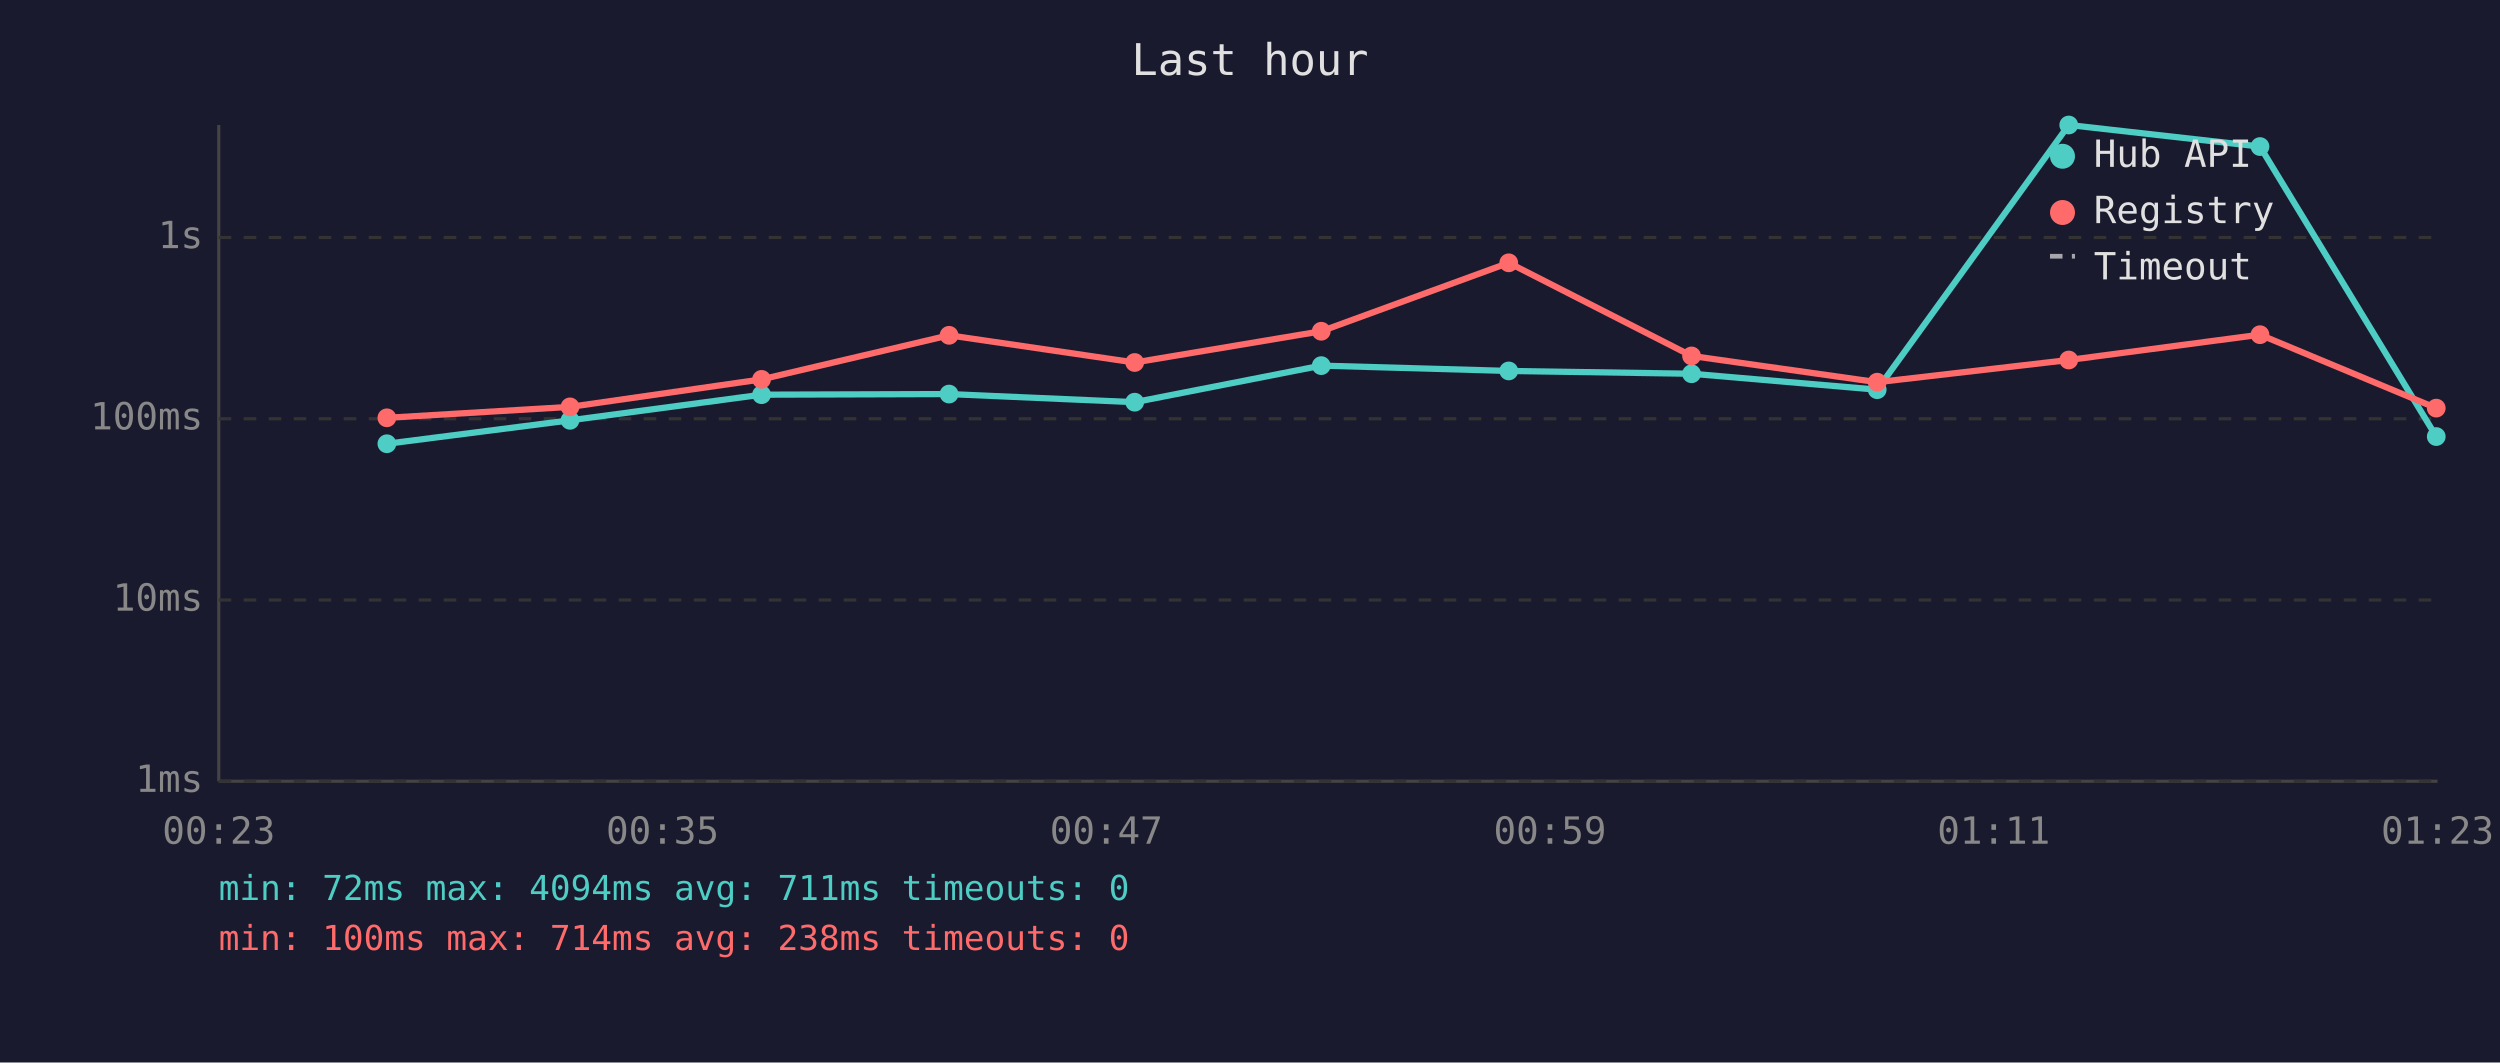
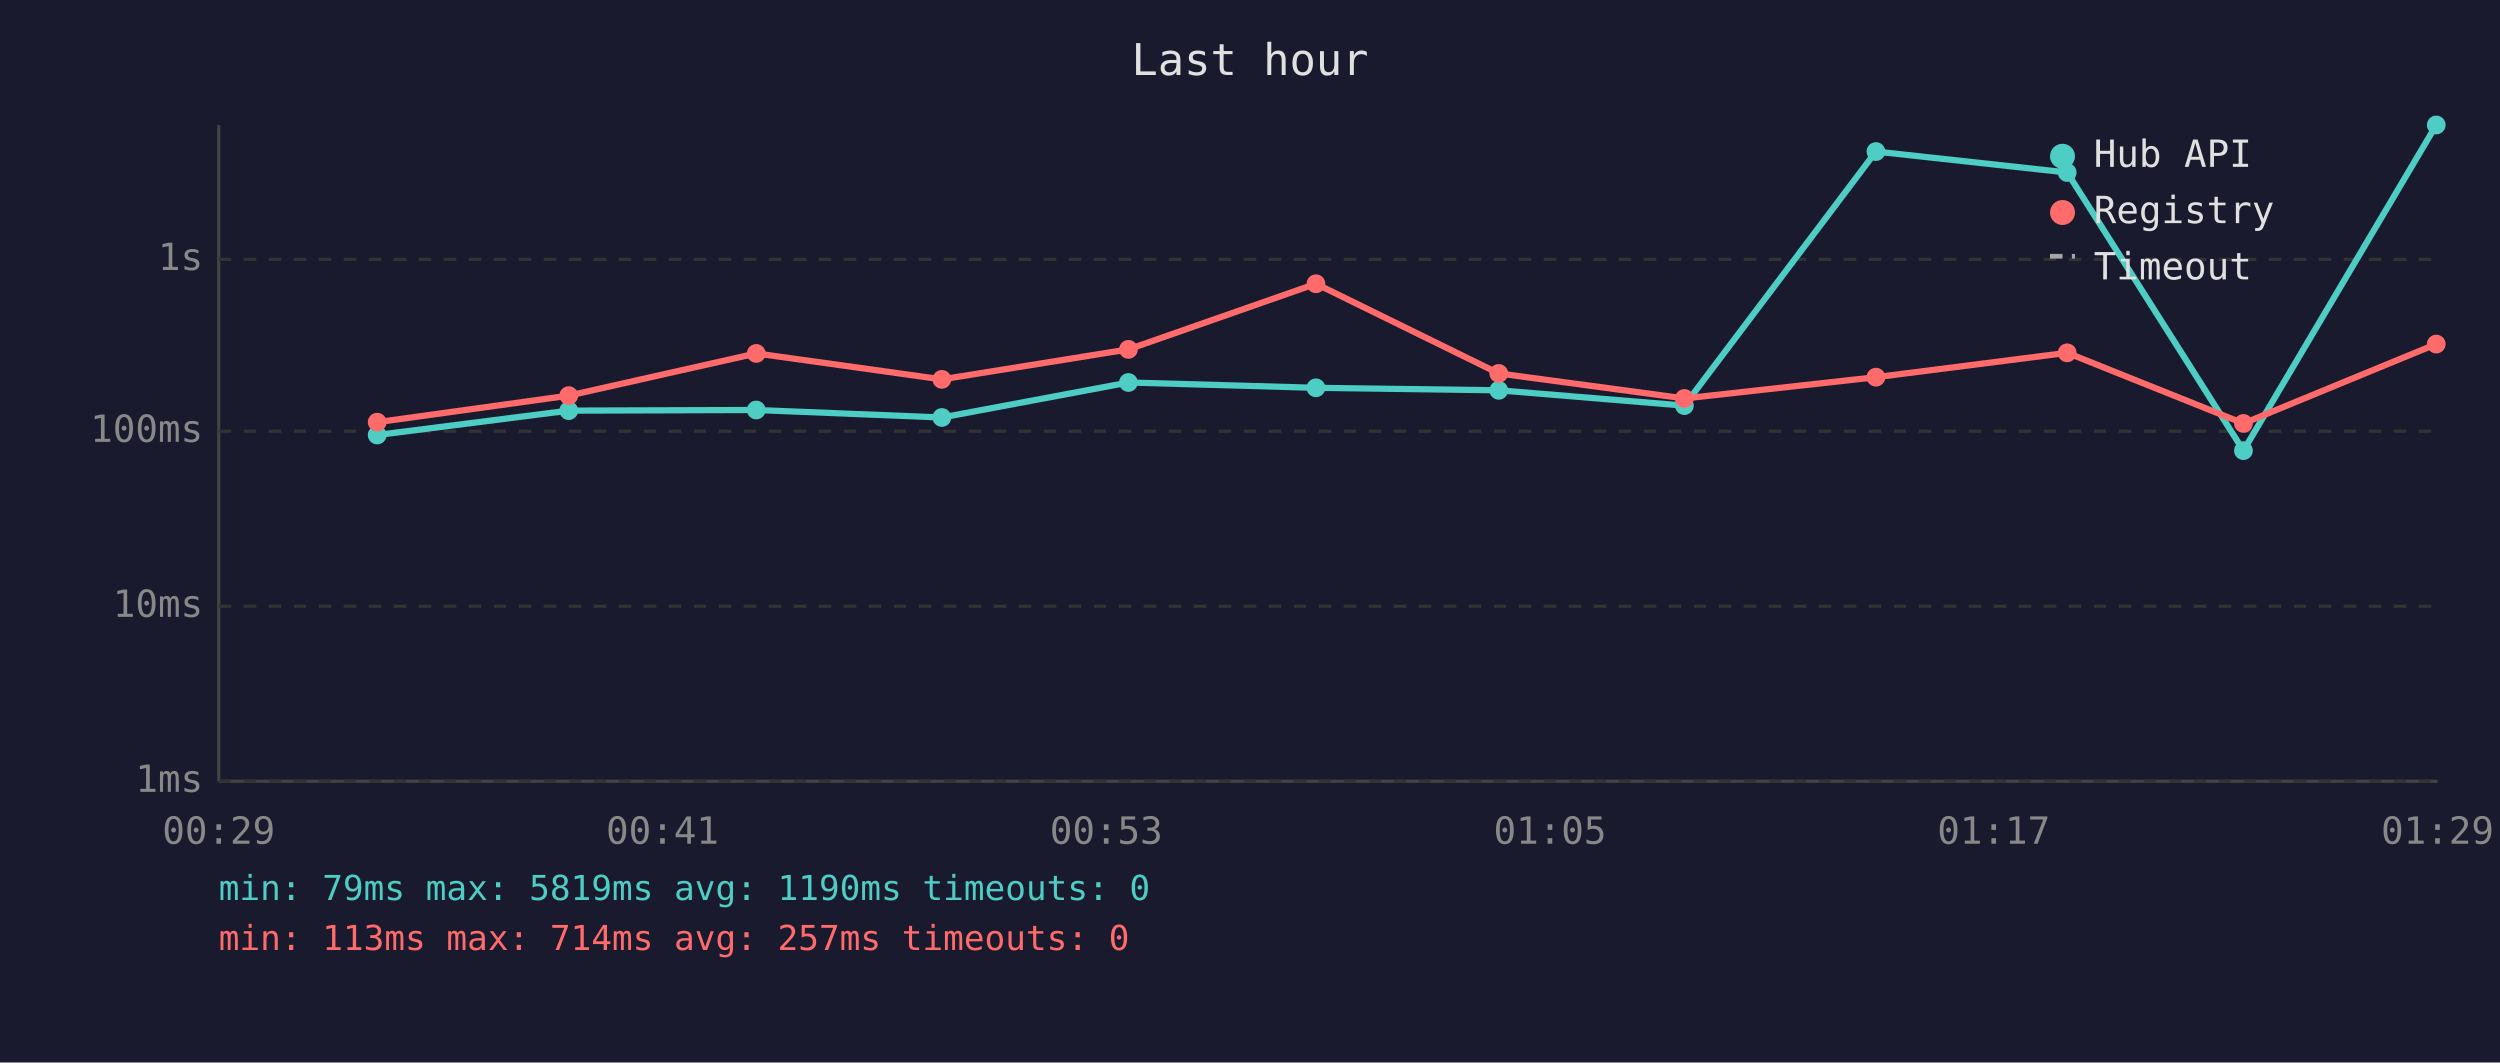
<svg xmlns="http://www.w3.org/2000/svg" viewBox="0 0 800 340" font-family="monospace" font-size="12">
  <rect width="800" height="340" fill="#1a1a2e" />
  <text x="400" y="24" fill="#e0e0e0" font-size="14" text-anchor="middle">Last hour</text>
  <line x1="70" y1="40" x2="70" y2="250" stroke="#444" stroke-width="1" />
  <line x1="70" y1="250" x2="780" y2="250" stroke="#444" stroke-width="1" />
  <line x1="70" y1="250" x2="780" y2="250" stroke="#333" stroke-width="1" stroke-dasharray="4" />
  <text x="65" y="250" fill="#888" text-anchor="end" dominant-baseline="middle">1ms</text>
-   <line x1="70" y1="192" x2="780" y2="192" stroke="#333" stroke-width="1" stroke-dasharray="4" />
-   <text x="65" y="192" fill="#888" text-anchor="end" dominant-baseline="middle">10ms</text>
-   <line x1="70" y1="134" x2="780" y2="134" stroke="#333" stroke-width="1" stroke-dasharray="4" />
-   <text x="65" y="134" fill="#888" text-anchor="end" dominant-baseline="middle">100ms</text>
-   <line x1="70" y1="76" x2="780" y2="76" stroke="#333" stroke-width="1" stroke-dasharray="4" />
-   <text x="65" y="76" fill="#888" text-anchor="end" dominant-baseline="middle">1s</text>
-   <text x="70" y="270" fill="#888" text-anchor="middle">00:23</text>
-   <text x="212" y="270" fill="#888" text-anchor="middle">00:35</text>
-   <text x="354" y="270" fill="#888" text-anchor="middle">00:47</text>
-   <text x="496" y="270" fill="#888" text-anchor="middle">00:59</text>
-   <text x="638" y="270" fill="#888" text-anchor="middle">01:11</text>
-   <text x="780" y="270" fill="#888" text-anchor="middle">01:23</text>
-   <polyline points="123.8,142.0 182.4,134.5 243.7,126.3 303.7,126.1 363.1,128.7 422.8,117.0 482.8,118.7 541.3,119.6 600.7,124.7 662.0,40.0 723.2,46.9 779.6,139.7" fill="none" stroke="#4ecdc4" stroke-width="2" opacity="1" />
-   <circle cx="123.8" cy="142.0" r="3" fill="#4ecdc4" />
-   <circle cx="182.4" cy="134.5" r="3" fill="#4ecdc4" />
-   <circle cx="243.7" cy="126.3" r="3" fill="#4ecdc4" />
-   <circle cx="303.7" cy="126.1" r="3" fill="#4ecdc4" />
-   <circle cx="363.1" cy="128.7" r="3" fill="#4ecdc4" />
-   <circle cx="422.8" cy="117.0" r="3" fill="#4ecdc4" />
-   <circle cx="482.8" cy="118.7" r="3" fill="#4ecdc4" />
-   <circle cx="541.3" cy="119.6" r="3" fill="#4ecdc4" />
-   <circle cx="600.7" cy="124.7" r="3" fill="#4ecdc4" />
-   <circle cx="662.0" cy="40.0" r="3" fill="#4ecdc4" />
-   <circle cx="723.2" cy="46.9" r="3" fill="#4ecdc4" />
-   <circle cx="779.6" cy="139.7" r="3" fill="#4ecdc4" />
-   <polyline points="123.8,133.7 182.4,130.2 243.7,121.4 303.7,107.3 363.1,116.0 422.8,106.0 482.8,84.1 541.3,113.9 600.7,122.3 662.0,115.2 723.2,107.1 779.6,130.6" fill="none" stroke="#ff6b6b" stroke-width="2" opacity="1" />
-   <circle cx="123.8" cy="133.7" r="3" fill="#ff6b6b" />
-   <circle cx="182.4" cy="130.2" r="3" fill="#ff6b6b" />
-   <circle cx="243.7" cy="121.4" r="3" fill="#ff6b6b" />
-   <circle cx="303.7" cy="107.3" r="3" fill="#ff6b6b" />
-   <circle cx="363.1" cy="116.0" r="3" fill="#ff6b6b" />
-   <circle cx="422.8" cy="106.0" r="3" fill="#ff6b6b" />
-   <circle cx="482.8" cy="84.1" r="3" fill="#ff6b6b" />
-   <circle cx="541.3" cy="113.9" r="3" fill="#ff6b6b" />
-   <circle cx="600.7" cy="122.3" r="3" fill="#ff6b6b" />
-   <circle cx="662.0" cy="115.2" r="3" fill="#ff6b6b" />
-   <circle cx="723.2" cy="107.1" r="3" fill="#ff6b6b" />
-   <circle cx="779.6" cy="130.6" r="3" fill="#ff6b6b" />
+   <line x1="70" y1="194" x2="780" y2="194" stroke="#333" stroke-width="1" stroke-dasharray="4" />
+   <text x="65" y="194" fill="#888" text-anchor="end" dominant-baseline="middle">10ms</text>
+   <line x1="70" y1="138" x2="780" y2="138" stroke="#333" stroke-width="1" stroke-dasharray="4" />
+   <text x="65" y="138" fill="#888" text-anchor="end" dominant-baseline="middle">100ms</text>
+   <line x1="70" y1="83" x2="780" y2="83" stroke="#333" stroke-width="1" stroke-dasharray="4" />
+   <text x="65" y="83" fill="#888" text-anchor="end" dominant-baseline="middle">1s</text>
+   <text x="70" y="270" fill="#888" text-anchor="middle">00:29</text>
+   <text x="212" y="270" fill="#888" text-anchor="middle">00:41</text>
+   <text x="354" y="270" fill="#888" text-anchor="middle">00:53</text>
+   <text x="496" y="270" fill="#888" text-anchor="middle">01:05</text>
+   <text x="638" y="270" fill="#888" text-anchor="middle">01:17</text>
+   <text x="780" y="270" fill="#888" text-anchor="middle">01:29</text>
+   <polyline points="120.7,139.2 182.0,131.4 242.0,131.2 301.4,133.6 361.1,122.4 421.1,124.1 479.6,124.9 539.0,129.8 600.3,48.5 661.5,55.2 717.9,144.2 779.6,40.0" fill="none" stroke="#4ecdc4" stroke-width="2" opacity="1" />
+   <circle cx="120.7" cy="139.2" r="3" fill="#4ecdc4" />
+   <circle cx="182.0" cy="131.4" r="3" fill="#4ecdc4" />
+   <circle cx="242.0" cy="131.2" r="3" fill="#4ecdc4" />
+   <circle cx="301.4" cy="133.6" r="3" fill="#4ecdc4" />
+   <circle cx="361.1" cy="122.4" r="3" fill="#4ecdc4" />
+   <circle cx="421.1" cy="124.1" r="3" fill="#4ecdc4" />
+   <circle cx="479.6" cy="124.9" r="3" fill="#4ecdc4" />
+   <circle cx="539.0" cy="129.8" r="3" fill="#4ecdc4" />
+   <circle cx="600.3" cy="48.5" r="3" fill="#4ecdc4" />
+   <circle cx="661.5" cy="55.2" r="3" fill="#4ecdc4" />
+   <circle cx="717.9" cy="144.2" r="3" fill="#4ecdc4" />
+   <circle cx="779.6" cy="40.0" r="3" fill="#4ecdc4" />
+   <polyline points="120.7,135.1 182.0,126.6 242.0,113.1 301.4,121.4 361.1,111.8 421.1,90.8 479.6,119.5 539.0,127.5 600.3,120.7 661.5,112.9 717.9,135.5 779.6,110.1" fill="none" stroke="#ff6b6b" stroke-width="2" opacity="1" />
+   <circle cx="120.7" cy="135.1" r="3" fill="#ff6b6b" />
+   <circle cx="182.0" cy="126.6" r="3" fill="#ff6b6b" />
+   <circle cx="242.0" cy="113.1" r="3" fill="#ff6b6b" />
+   <circle cx="301.4" cy="121.4" r="3" fill="#ff6b6b" />
+   <circle cx="361.1" cy="111.8" r="3" fill="#ff6b6b" />
+   <circle cx="421.1" cy="90.8" r="3" fill="#ff6b6b" />
+   <circle cx="479.6" cy="119.5" r="3" fill="#ff6b6b" />
+   <circle cx="539.0" cy="127.5" r="3" fill="#ff6b6b" />
+   <circle cx="600.3" cy="120.7" r="3" fill="#ff6b6b" />
+   <circle cx="661.5" cy="112.9" r="3" fill="#ff6b6b" />
+   <circle cx="717.9" cy="135.5" r="3" fill="#ff6b6b" />
+   <circle cx="779.6" cy="110.1" r="3" fill="#ff6b6b" />
  <circle cx="660" cy="50" r="4" fill="#4ecdc4" />
  <text x="670" y="50" fill="#e0e0e0" dominant-baseline="middle">Hub API</text>
  <circle cx="660" cy="68" r="4" fill="#ff6b6b" />
  <text x="670" y="68" fill="#e0e0e0" dominant-baseline="middle">Registry</text>
  <line x1="656" y1="82" x2="664" y2="82" stroke="#e0e0e0" stroke-width="1.5" stroke-dasharray="4,3" opacity="0.7" />
  <text x="670" y="86" fill="#e0e0e0" dominant-baseline="middle">Timeout</text>
-   <text x="70" y="288" fill="#4ecdc4" font-size="11">min: 72ms  max: 4094ms  avg: 711ms  timeouts: 0</text>
-   <text x="70" y="304" fill="#ff6b6b" font-size="11">min: 100ms  max: 714ms  avg: 238ms  timeouts: 0</text>
+   <text x="70" y="288" fill="#4ecdc4" font-size="11">min: 79ms  max: 5819ms  avg: 1190ms  timeouts: 0</text>
+   <text x="70" y="304" fill="#ff6b6b" font-size="11">min: 113ms  max: 714ms  avg: 257ms  timeouts: 0</text>
</svg>
